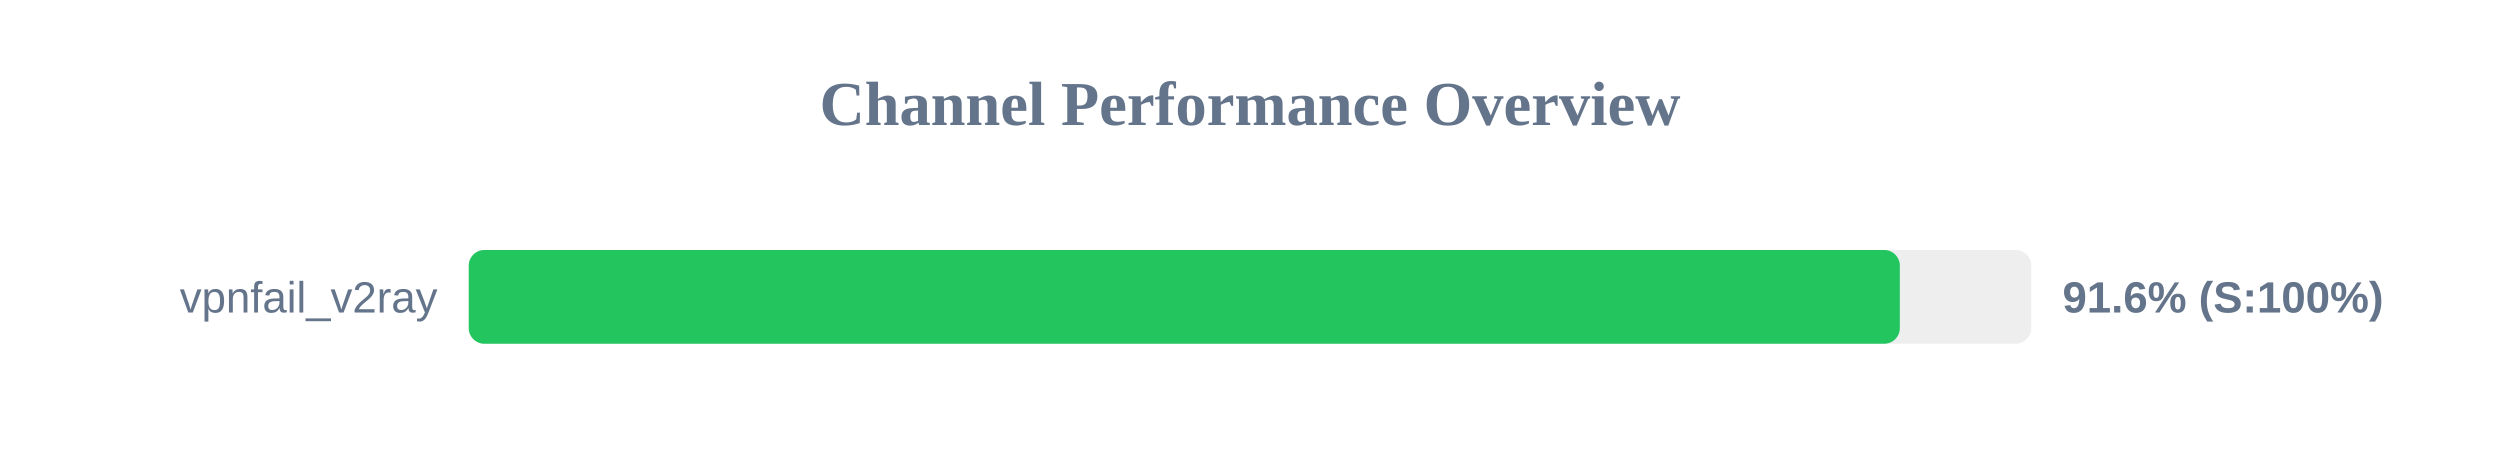
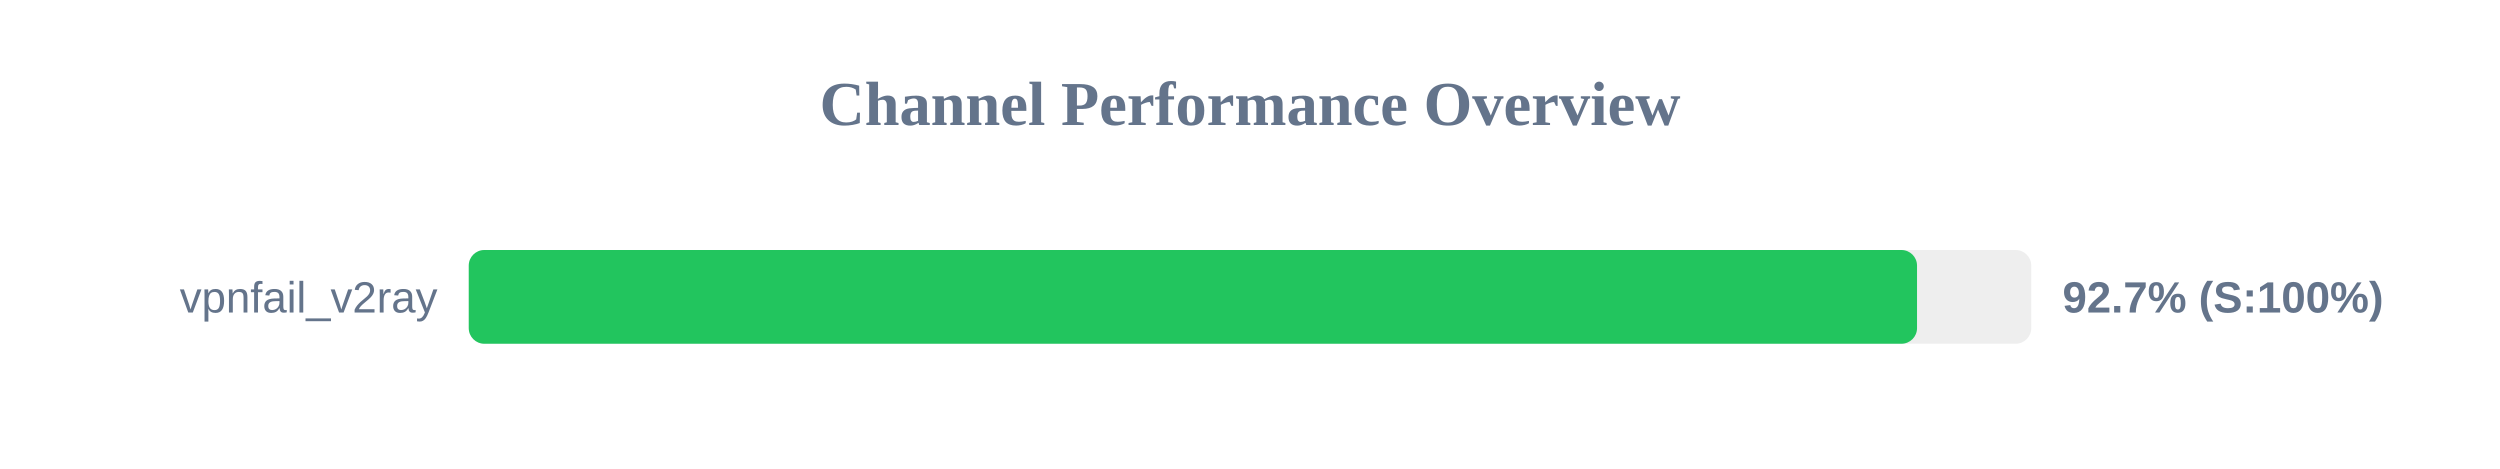
<svg xmlns="http://www.w3.org/2000/svg" width="800" height="150" version="1.1">
  <style>
        .row { font: 14px Arial; fill: #64748b; }
        .score { font: bold 14px Arial; fill: #64748b; }
    </style>
  <text x="400" y="40" text-anchor="middle" font-size="20px" font-weight="bold" fill="#64748b">Channel Performance Overview</text>
  <rect x="150" y="80" width="500" height="30" fill="#eee" rx="5" />
-   <rect x="150" y="80" width="457.95" height="30" fill="#22c55e" rx="5" />
+   <rect x="150" y="80" width="463.45" height="30" fill="#22c55e" rx="5" />
  <text x="140" y="100" text-anchor="end" class="row">vpnfail_v2ray</text>
-   <text x="660" y="100" text-anchor="start" class="score">91.6% (S:100%)</text>
+   <text x="660" y="100" text-anchor="start" class="score">92.7% (S:100%)</text>
</svg>
